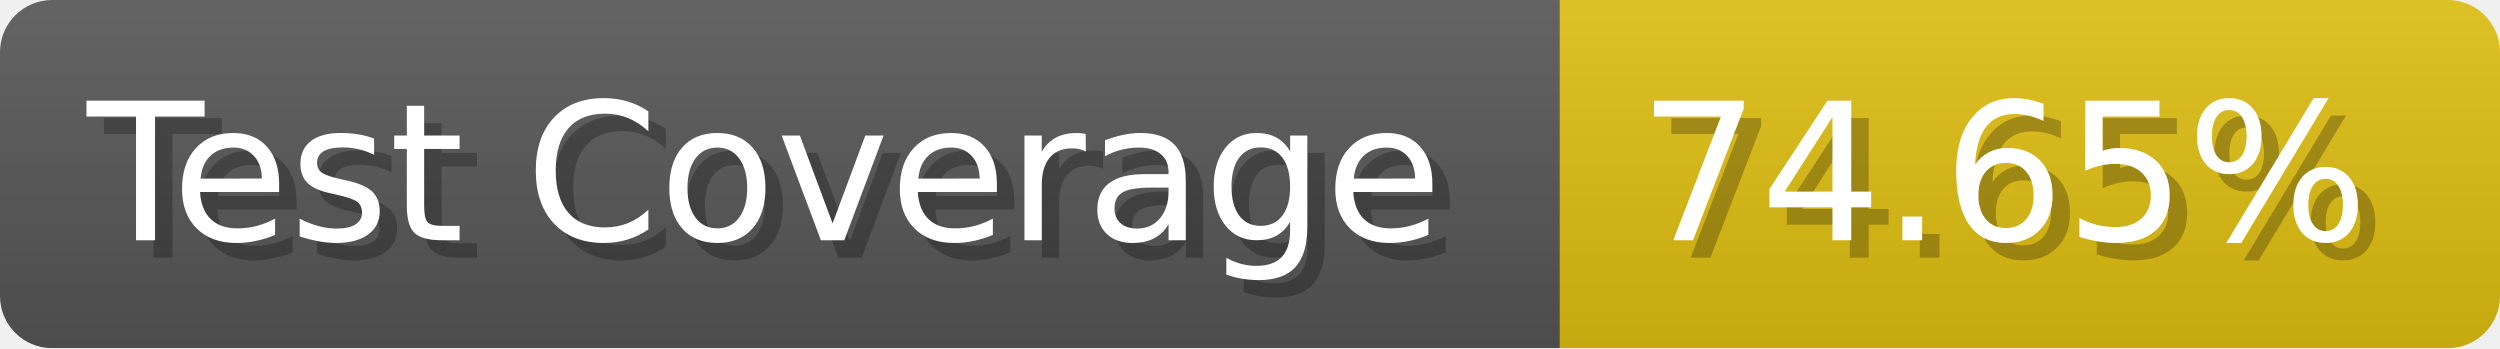
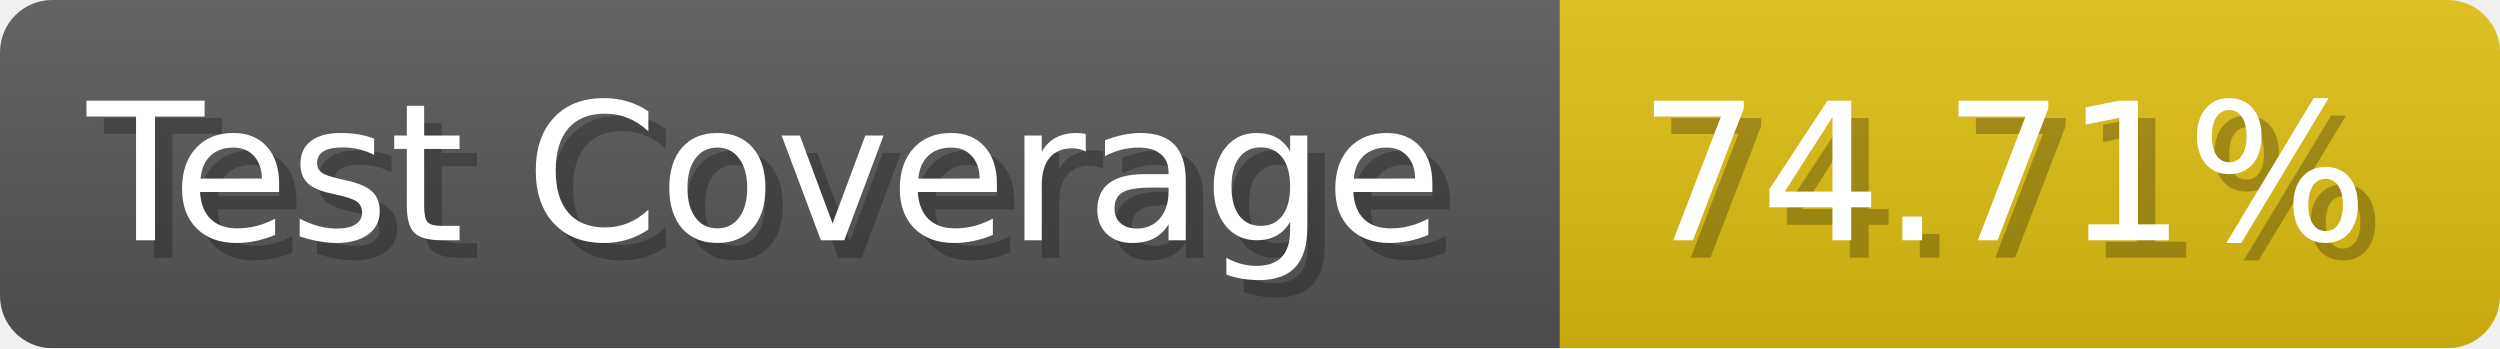
- <svg xmlns="http://www.w3.org/2000/svg" width="143.6" height="20" viewBox="0 0 1436 200" role="img" aria-label="Test Coverage: 74.65%">
+ <svg xmlns="http://www.w3.org/2000/svg" width="143.6" height="20" viewBox="0 0 1436 200" role="img" aria-label="Test Coverage: 74.71%">
  <linearGradient id="a" x2="0" y2="100%">
    <stop offset="0" stop-opacity=".1" stop-color="#EEE" />
    <stop offset="1" stop-opacity=".1" />
  </linearGradient>
  <mask id="m">
    <rect width="1436" height="200" rx="30" fill="#FFF" />
  </mask>
  <g mask="url(#m)">
    <rect width="896" height="200" fill="#555" />
    <rect width="540" height="200" fill="#DB1" x="896" />
    <rect width="1436" height="200" fill="url(#a)" />
  </g>
  <g aria-hidden="true" fill="#fff" text-anchor="start" font-family="Verdana,DejaVu Sans,sans-serif" font-size="110">
    <text x="60" y="148" textLength="796" fill="#000" opacity="0.25">Test Coverage</text>
    <text x="50" y="138" textLength="796">Test Coverage</text>
-     <text x="951" y="148" textLength="440" fill="#000" opacity="0.25">74.65%</text>
-     <text x="941" y="138" textLength="440">74.65%</text>
+     <text x="951" y="148" textLength="440" fill="#000" opacity="0.25">74.71%</text>
+     <text x="941" y="138" textLength="440">74.71%</text>
  </g>
</svg>
